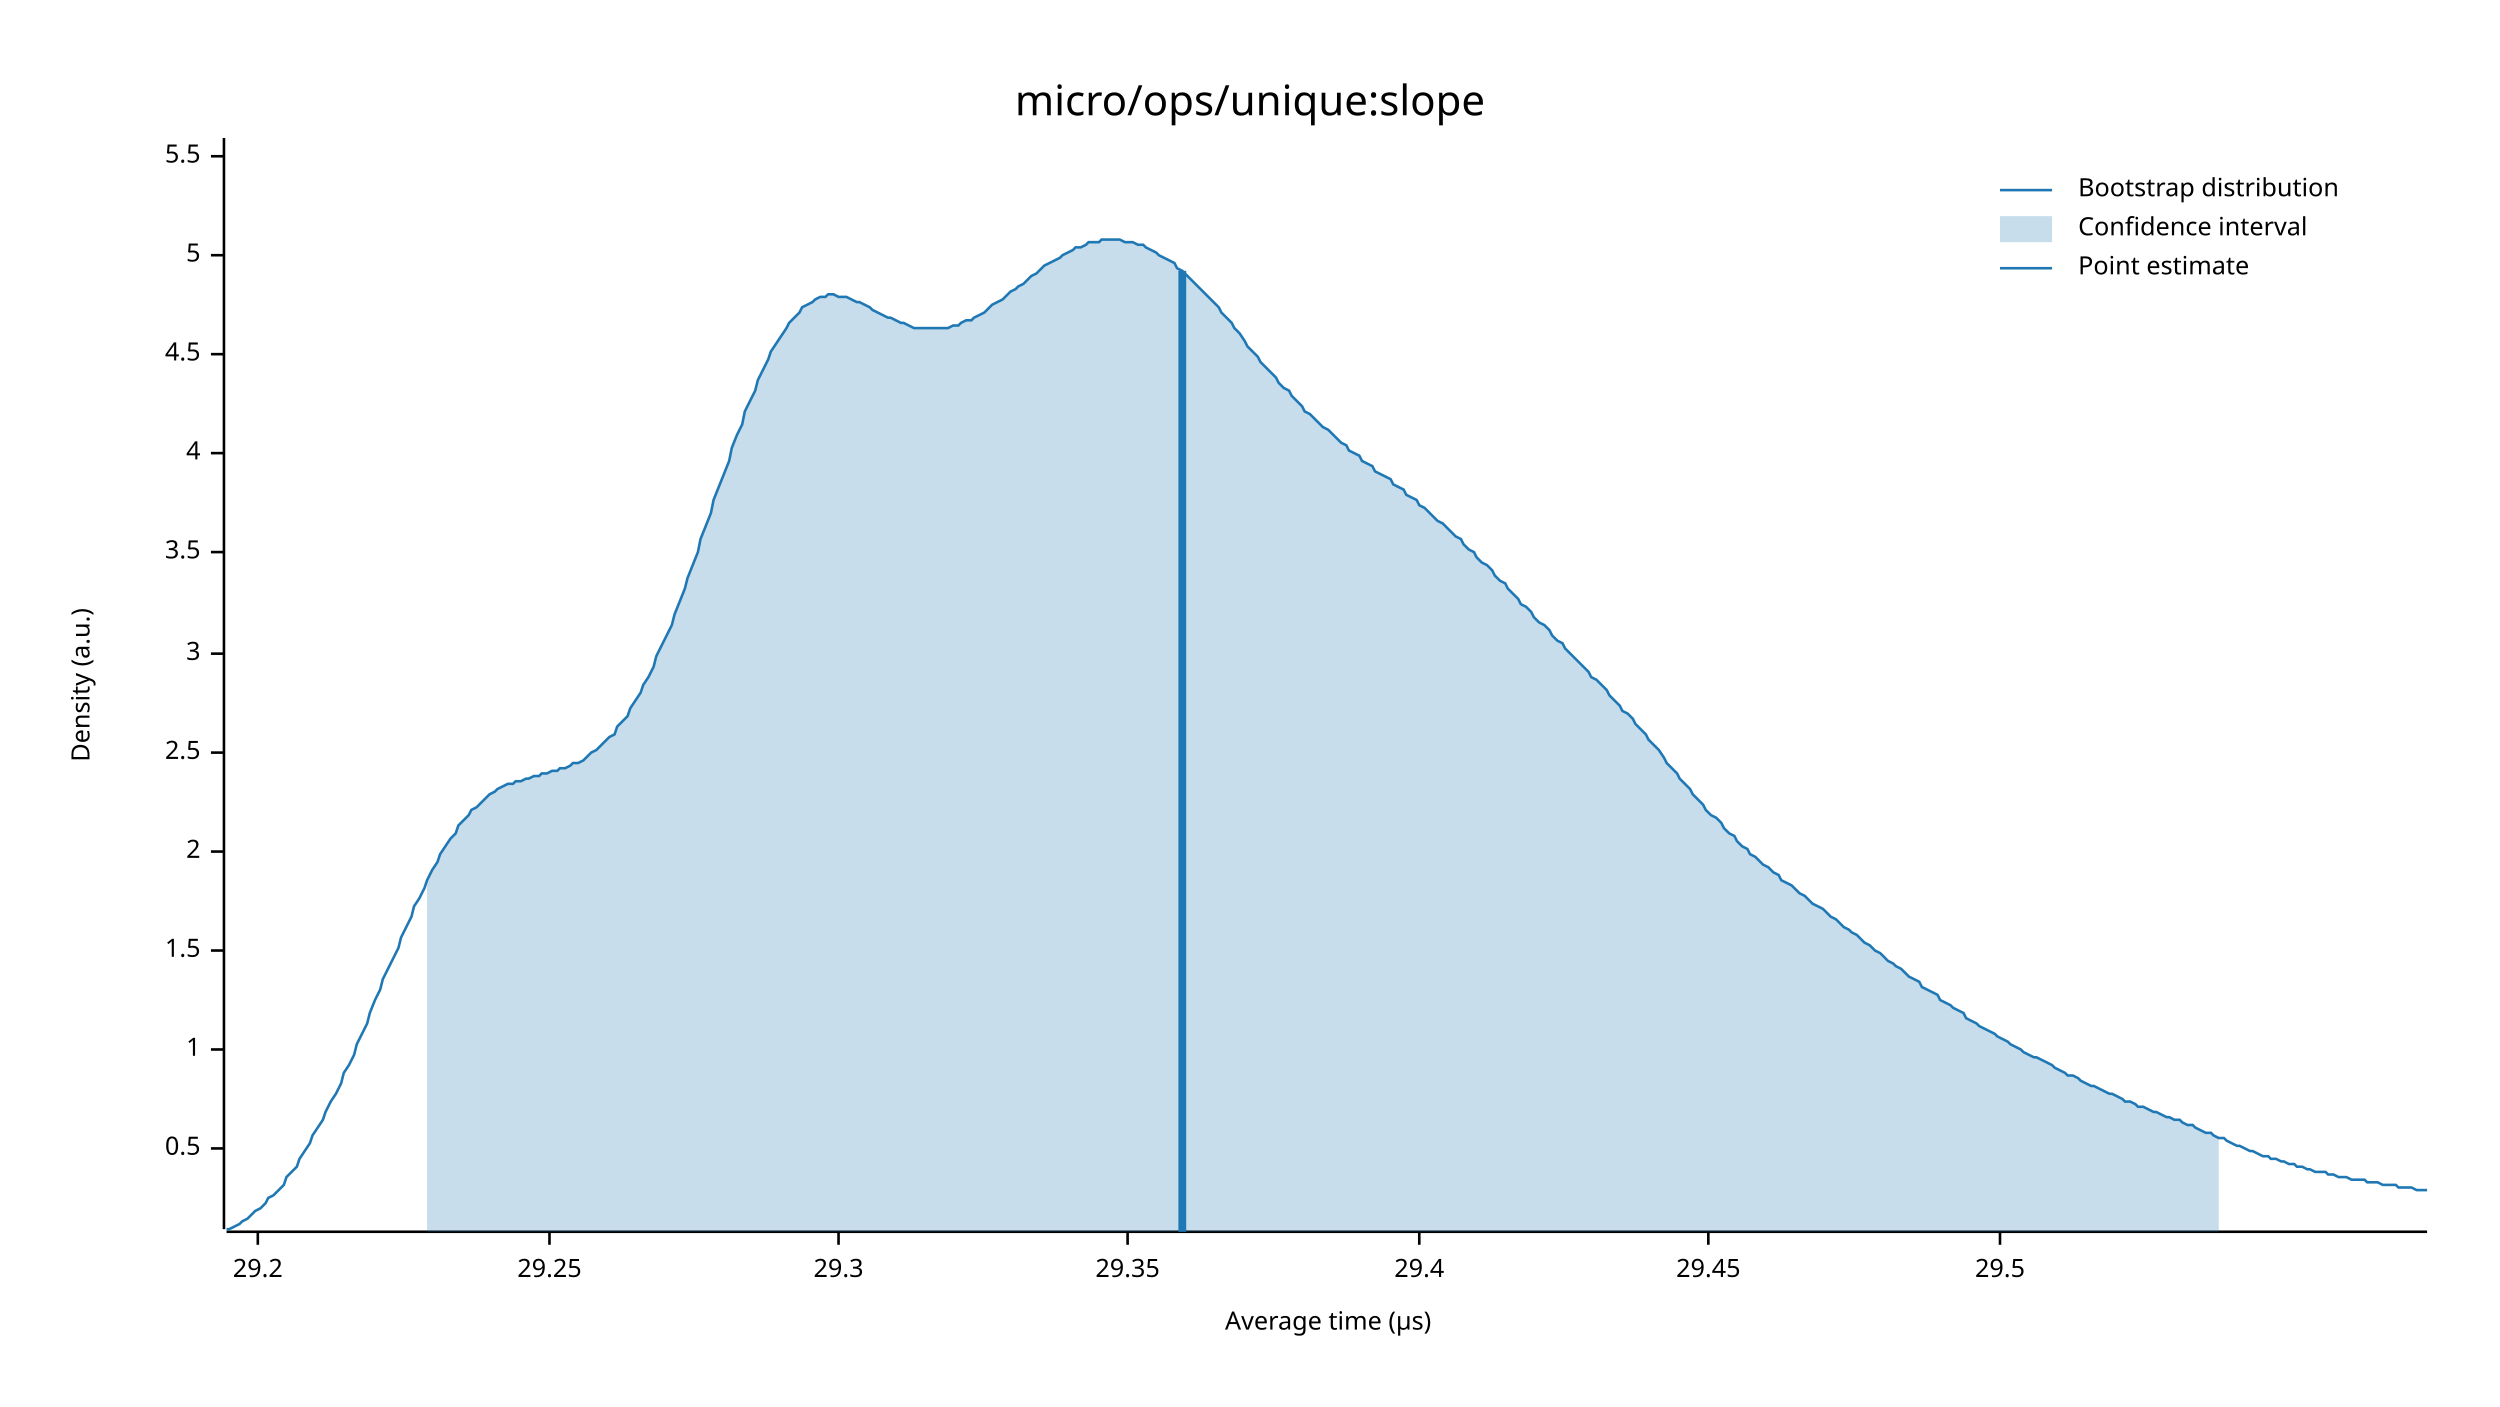
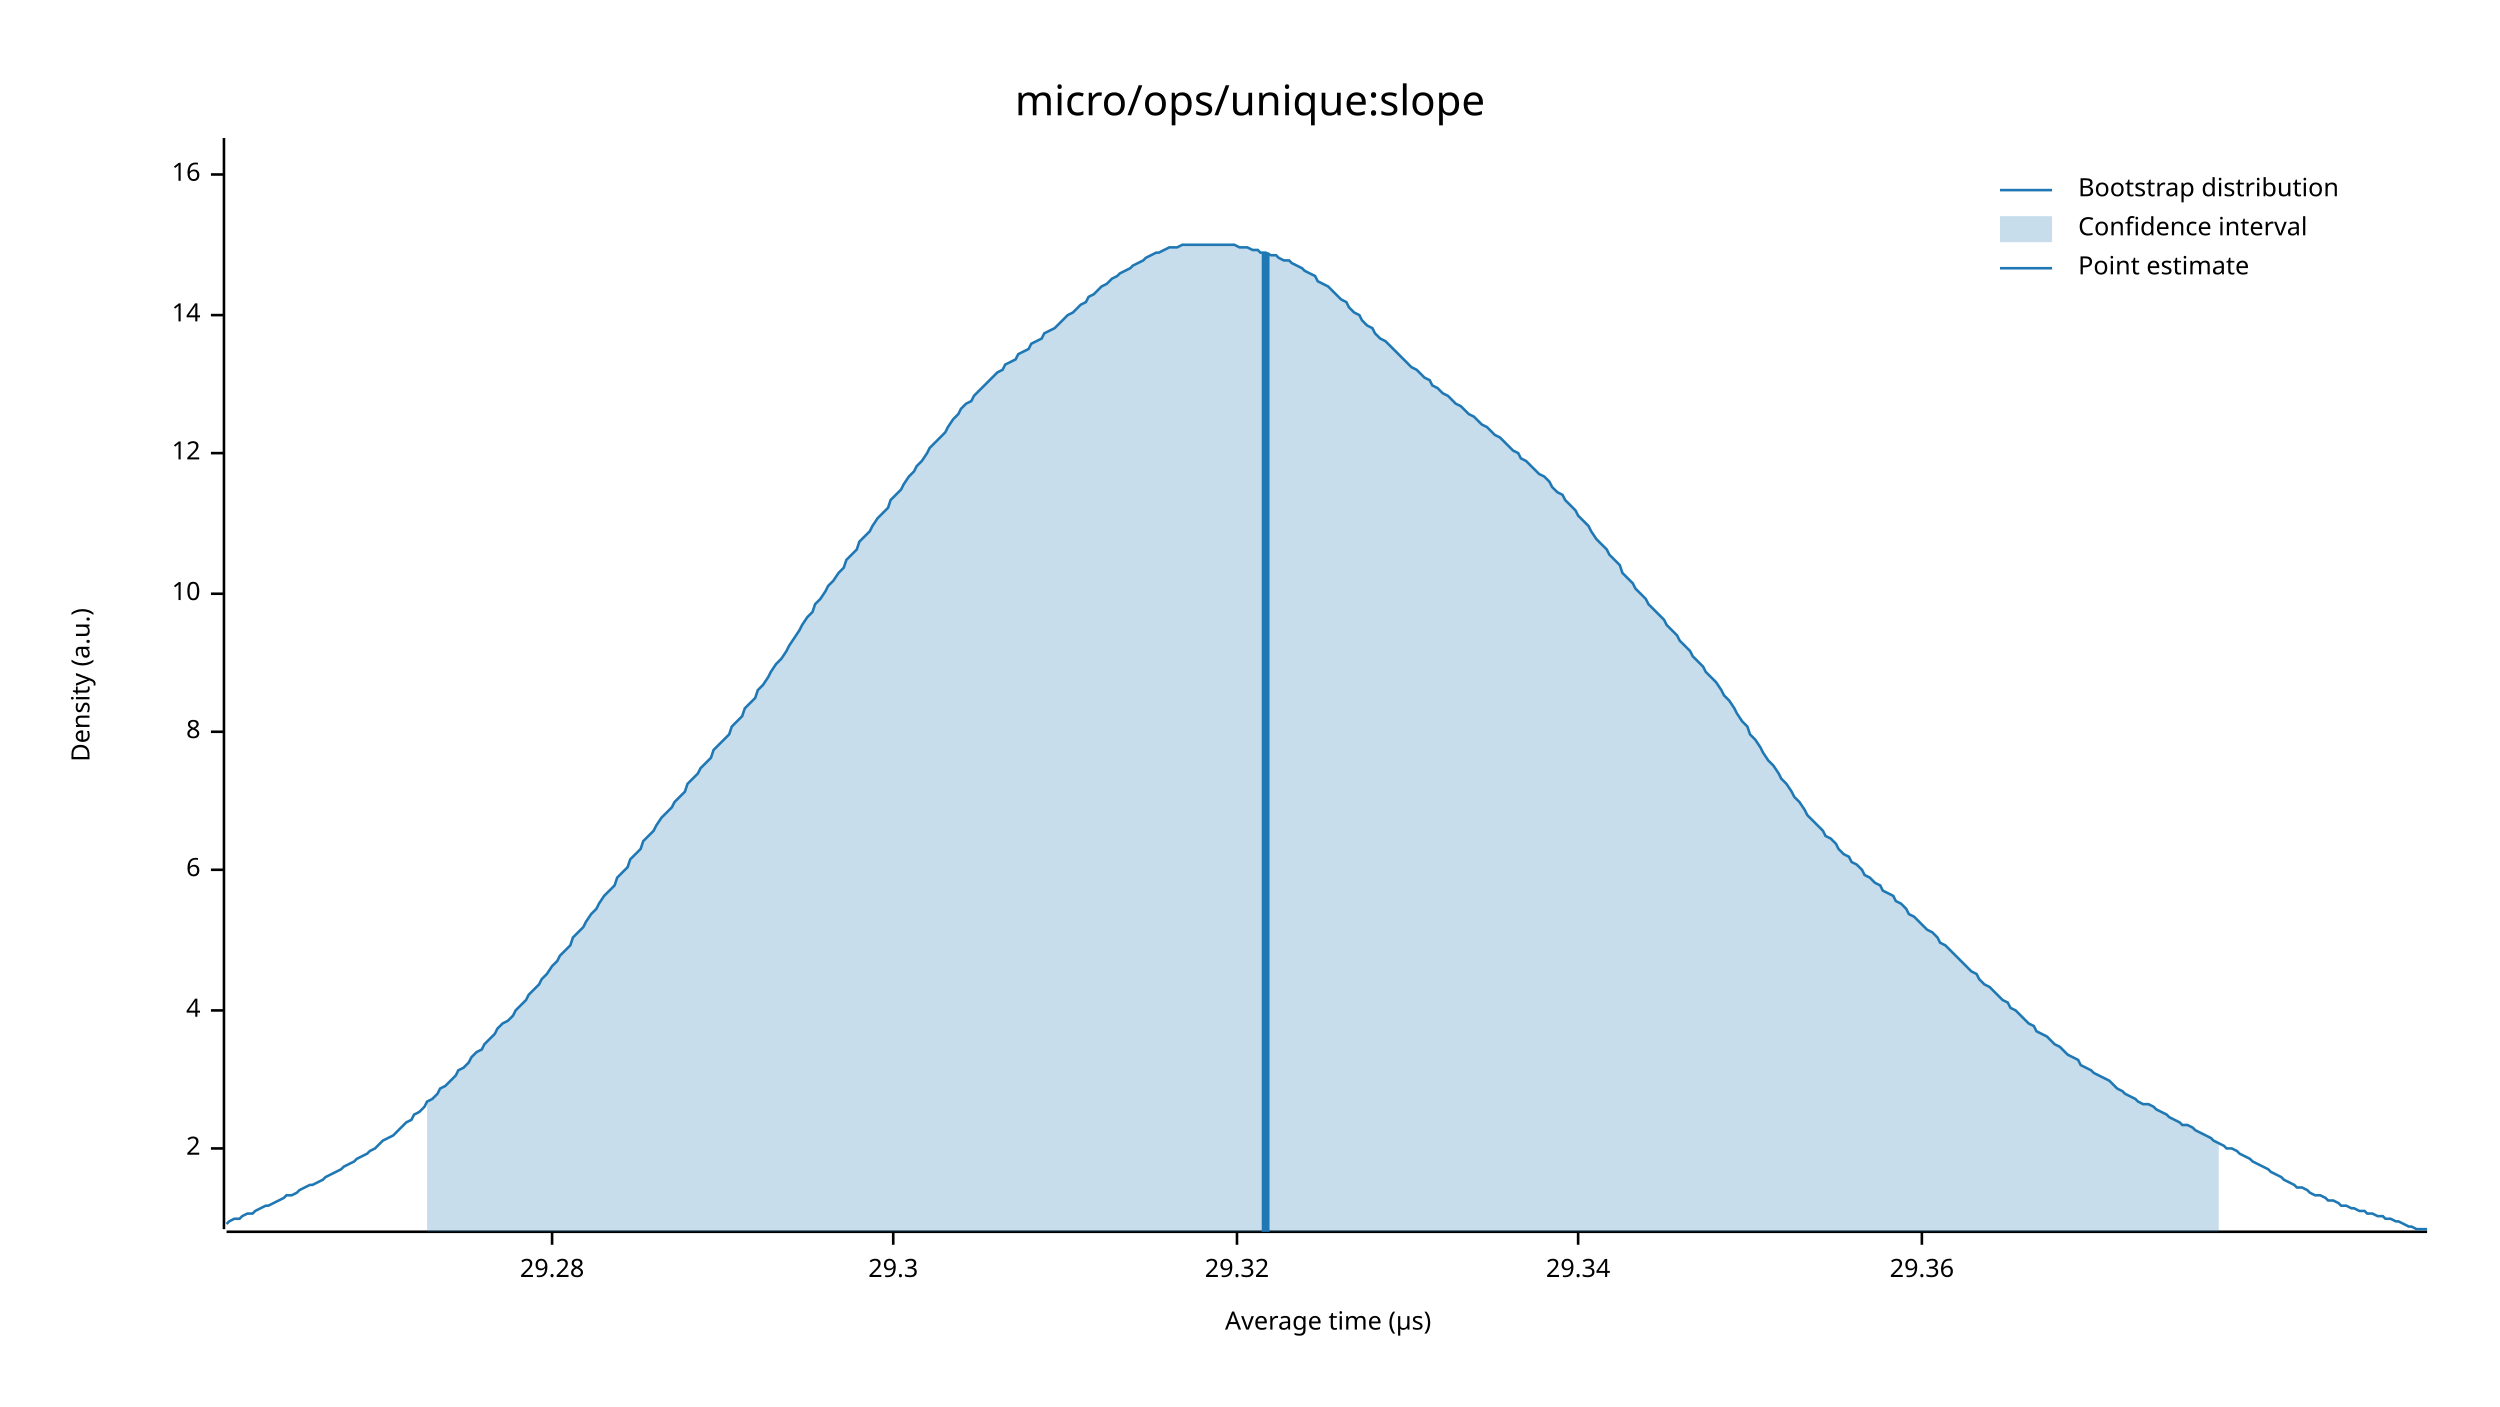
<svg xmlns="http://www.w3.org/2000/svg" width="960" height="540" viewBox="0 0 960 540">
  <text x="480" y="32" dy="0.76em" text-anchor="middle" font-family="sans-serif" font-size="16.129" opacity="1" fill="#000000">
micro/ops/unique:slope
</text>
  <text x="27" y="263" dy="0.76em" text-anchor="middle" font-family="sans-serif" font-size="9.677" opacity="1" fill="#000000" transform="rotate(270, 27, 263)">
Density (a.u.)
</text>
  <text x="510" y="513" dy="-0.5ex" text-anchor="middle" font-family="sans-serif" font-size="9.677" opacity="1" fill="#000000">
Average time (µs)
</text>
  <polyline fill="none" opacity="1" stroke="#000000" stroke-width="1" points="86,53 86,472 " />
  <text x="77" y="441" dy="0.5ex" text-anchor="end" font-family="sans-serif" font-size="9.677" opacity="1" fill="#000000">
- 0.5
+ 2
</text>
  <polyline fill="none" opacity="1" stroke="#000000" stroke-width="1" points="81,441 86,441 " />
-   <text x="77" y="403" dy="0.5ex" text-anchor="end" font-family="sans-serif" font-size="9.677" opacity="1" fill="#000000">
- 1
- </text>
-   <polyline fill="none" opacity="1" stroke="#000000" stroke-width="1" points="81,403 86,403 " />
-   <text x="77" y="365" dy="0.5ex" text-anchor="end" font-family="sans-serif" font-size="9.677" opacity="1" fill="#000000">
- 1.5
- </text>
-   <polyline fill="none" opacity="1" stroke="#000000" stroke-width="1" points="81,365 86,365 " />
-   <text x="77" y="327" dy="0.5ex" text-anchor="end" font-family="sans-serif" font-size="9.677" opacity="1" fill="#000000">
- 2
- </text>
-   <polyline fill="none" opacity="1" stroke="#000000" stroke-width="1" points="81,327 86,327 " />
-   <text x="77" y="289" dy="0.5ex" text-anchor="end" font-family="sans-serif" font-size="9.677" opacity="1" fill="#000000">
- 2.5
- </text>
-   <polyline fill="none" opacity="1" stroke="#000000" stroke-width="1" points="81,289 86,289 " />
-   <text x="77" y="251" dy="0.5ex" text-anchor="end" font-family="sans-serif" font-size="9.677" opacity="1" fill="#000000">
- 3
- </text>
-   <polyline fill="none" opacity="1" stroke="#000000" stroke-width="1" points="81,251 86,251 " />
-   <text x="77" y="212" dy="0.5ex" text-anchor="end" font-family="sans-serif" font-size="9.677" opacity="1" fill="#000000">
- 3.5
- </text>
-   <polyline fill="none" opacity="1" stroke="#000000" stroke-width="1" points="81,212 86,212 " />
-   <text x="77" y="174" dy="0.5ex" text-anchor="end" font-family="sans-serif" font-size="9.677" opacity="1" fill="#000000">
+   <text x="77" y="388" dy="0.5ex" text-anchor="end" font-family="sans-serif" font-size="9.677" opacity="1" fill="#000000">
4
</text>
+   <polyline fill="none" opacity="1" stroke="#000000" stroke-width="1" points="81,388 86,388 " />
+   <text x="77" y="334" dy="0.5ex" text-anchor="end" font-family="sans-serif" font-size="9.677" opacity="1" fill="#000000">
+ 6
+ </text>
+   <polyline fill="none" opacity="1" stroke="#000000" stroke-width="1" points="81,334 86,334 " />
+   <text x="77" y="281" dy="0.5ex" text-anchor="end" font-family="sans-serif" font-size="9.677" opacity="1" fill="#000000">
+ 8
+ </text>
+   <polyline fill="none" opacity="1" stroke="#000000" stroke-width="1" points="81,281 86,281 " />
+   <text x="77" y="228" dy="0.5ex" text-anchor="end" font-family="sans-serif" font-size="9.677" opacity="1" fill="#000000">
+ 10
+ </text>
+   <polyline fill="none" opacity="1" stroke="#000000" stroke-width="1" points="81,228 86,228 " />
+   <text x="77" y="174" dy="0.5ex" text-anchor="end" font-family="sans-serif" font-size="9.677" opacity="1" fill="#000000">
+ 12
+ </text>
  <polyline fill="none" opacity="1" stroke="#000000" stroke-width="1" points="81,174 86,174 " />
-   <text x="77" y="136" dy="0.5ex" text-anchor="end" font-family="sans-serif" font-size="9.677" opacity="1" fill="#000000">
- 4.5
+   <text x="77" y="121" dy="0.5ex" text-anchor="end" font-family="sans-serif" font-size="9.677" opacity="1" fill="#000000">
+ 14
</text>
-   <polyline fill="none" opacity="1" stroke="#000000" stroke-width="1" points="81,136 86,136 " />
-   <text x="77" y="98" dy="0.5ex" text-anchor="end" font-family="sans-serif" font-size="9.677" opacity="1" fill="#000000">
- 5
+   <polyline fill="none" opacity="1" stroke="#000000" stroke-width="1" points="81,121 86,121 " />
+   <text x="77" y="67" dy="0.5ex" text-anchor="end" font-family="sans-serif" font-size="9.677" opacity="1" fill="#000000">
+ 16
</text>
-   <polyline fill="none" opacity="1" stroke="#000000" stroke-width="1" points="81,98 86,98 " />
-   <text x="77" y="60" dy="0.5ex" text-anchor="end" font-family="sans-serif" font-size="9.677" opacity="1" fill="#000000">
- 5.5
+   <polyline fill="none" opacity="1" stroke="#000000" stroke-width="1" points="81,67 86,67 " />
+   <polyline fill="none" opacity="1" stroke="#000000" stroke-width="1" points="87,473 932,473 " />
+   <text x="212" y="483" dy="0.76em" text-anchor="middle" font-family="sans-serif" font-size="9.677" opacity="1" fill="#000000">
+ 29.28
</text>
-   <polyline fill="none" opacity="1" stroke="#000000" stroke-width="1" points="81,60 86,60 " />
-   <polyline fill="none" opacity="1" stroke="#000000" stroke-width="1" points="87,473 932,473 " />
-   <text x="99" y="483" dy="0.76em" text-anchor="middle" font-family="sans-serif" font-size="9.677" opacity="1" fill="#000000">
- 29.2
- </text>
-   <polyline fill="none" opacity="1" stroke="#000000" stroke-width="1" points="99,473 99,478 " />
-   <text x="211" y="483" dy="0.76em" text-anchor="middle" font-family="sans-serif" font-size="9.677" opacity="1" fill="#000000">
- 29.25
- </text>
-   <polyline fill="none" opacity="1" stroke="#000000" stroke-width="1" points="211,473 211,478 " />
-   <text x="322" y="483" dy="0.76em" text-anchor="middle" font-family="sans-serif" font-size="9.677" opacity="1" fill="#000000">
+   <polyline fill="none" opacity="1" stroke="#000000" stroke-width="1" points="212,473 212,478 " />
+   <text x="343" y="483" dy="0.76em" text-anchor="middle" font-family="sans-serif" font-size="9.677" opacity="1" fill="#000000">
29.3
</text>
-   <polyline fill="none" opacity="1" stroke="#000000" stroke-width="1" points="322,473 322,478 " />
-   <text x="433" y="483" dy="0.76em" text-anchor="middle" font-family="sans-serif" font-size="9.677" opacity="1" fill="#000000">
- 29.35
+   <polyline fill="none" opacity="1" stroke="#000000" stroke-width="1" points="343,473 343,478 " />
+   <text x="475" y="483" dy="0.76em" text-anchor="middle" font-family="sans-serif" font-size="9.677" opacity="1" fill="#000000">
+ 29.32
</text>
-   <polyline fill="none" opacity="1" stroke="#000000" stroke-width="1" points="433,473 433,478 " />
-   <text x="545" y="483" dy="0.76em" text-anchor="middle" font-family="sans-serif" font-size="9.677" opacity="1" fill="#000000">
- 29.4
+   <polyline fill="none" opacity="1" stroke="#000000" stroke-width="1" points="475,473 475,478 " />
+   <text x="606" y="483" dy="0.76em" text-anchor="middle" font-family="sans-serif" font-size="9.677" opacity="1" fill="#000000">
+ 29.34
</text>
-   <polyline fill="none" opacity="1" stroke="#000000" stroke-width="1" points="545,473 545,478 " />
-   <text x="656" y="483" dy="0.76em" text-anchor="middle" font-family="sans-serif" font-size="9.677" opacity="1" fill="#000000">
- 29.45
+   <polyline fill="none" opacity="1" stroke="#000000" stroke-width="1" points="606,473 606,478 " />
+   <text x="738" y="483" dy="0.76em" text-anchor="middle" font-family="sans-serif" font-size="9.677" opacity="1" fill="#000000">
+ 29.36
</text>
-   <polyline fill="none" opacity="1" stroke="#000000" stroke-width="1" points="656,473 656,478 " />
-   <text x="768" y="483" dy="0.76em" text-anchor="middle" font-family="sans-serif" font-size="9.677" opacity="1" fill="#000000">
- 29.5
- </text>
-   <polyline fill="none" opacity="1" stroke="#000000" stroke-width="1" points="768,473 768,478 " />
-   <polyline fill="none" opacity="1" stroke="#1F78B4" stroke-width="1" points="87,472 88,472 90,471 92,470 93,469 95,468 97,466 98,465 100,464 102,462 103,460 105,459 107,457 109,455 110,452 112,450 114,448 115,445 117,442 119,439 120,436 122,433 124,430 125,427 127,423 129,420 131,416 132,412 134,409 136,405 137,401 139,397 141,393 142,389 144,384 146,380 147,376 149,372 151,368 153,364 154,360 156,356 158,352 159,348 161,345 163,341 164,338 166,334 168,331 169,328 171,325 173,322 175,320 176,317 178,315 180,313 181,311 183,310 185,308 186,307 188,305 190,304 191,303 193,302 195,301 197,301 198,300 200,300 202,299 203,299 205,298 207,298 208,297 210,297 212,296 214,296 215,295 217,295 219,294 220,293 222,293 224,292 225,291 227,289 229,288 230,287 232,285 234,283 236,282 237,279 239,277 241,275 242,272 244,269 246,266 247,263 249,260 251,256 252,252 254,248 256,244 258,240 259,236 261,231 263,226 264,222 266,217 268,212 269,207 271,202 273,197 274,192 276,187 278,182 280,177 281,172 283,167 285,163 286,158 288,154 290,150 291,146 293,142 295,138 296,135 298,132 300,129 302,126 303,124 305,122 307,120 308,118 310,117 312,116 313,115 315,114 317,114 318,113 320,113 322,114 324,114 325,114 327,115 329,116 330,116 332,117 334,118 335,119 337,120 339,121 341,122 342,122 344,123 346,124 347,124 349,125 351,126 352,126 354,126 356,126 357,126 359,126 361,126 363,126 364,126 366,125 368,125 369,124 371,123 373,123 374,122 376,121 378,120 379,119 381,117 383,116 385,115 386,114 388,112 390,111 391,110 393,109 395,107 396,106 398,105 400,103 401,102 403,101 405,100 407,99 408,98 410,97 412,96 413,95 415,95 417,94 418,93 420,93 422,93 423,92 425,92 427,92 429,92 430,92 432,93 434,93 435,93 437,94 439,94 440,95 442,96 444,97 445,98 447,99 449,100 451,101 452,103 454,104 456,106 457,107 459,109 461,111 462,112 464,114 466,116 468,118 469,120 471,122 473,124 474,126 476,128 478,131 479,133 481,135 483,137 484,139 486,141 488,143 490,145 491,147 493,149 495,150 496,152 498,154 500,156 501,158 503,159 505,161 506,162 508,164 510,165 512,167 513,168 515,170 517,171 518,173 520,174 522,175 523,177 525,178 527,179 528,181 530,182 532,183 534,184 535,186 537,187 539,188 540,190 542,191 544,192 545,194 547,195 549,197 550,198 552,200 554,201 556,203 557,204 559,206 561,207 562,209 564,211 566,212 567,214 569,216 571,217 573,219 574,221 576,223 578,224 579,226 581,228 583,230 584,232 586,233 588,235 589,237 591,239 593,240 595,242 596,244 598,246 600,247 601,249 603,251 605,253 606,254 608,256 610,258 611,260 613,261 615,263 617,265 618,267 620,269 622,271 623,273 625,274 627,276 628,278 630,280 632,282 633,284 635,286 637,288 639,291 640,293 642,295 644,297 645,299 647,301 649,303 650,305 652,307 654,309 655,311 657,313 659,314 661,316 662,318 664,320 666,321 667,323 669,325 671,326 672,328 674,329 676,331 677,332 679,333 681,335 683,336 684,338 686,339 688,340 689,341 691,343 693,344 694,345 696,347 698,348 700,349 701,350 703,352 705,353 706,354 708,356 710,357 711,358 713,359 715,361 716,362 718,363 720,365 722,366 723,367 725,369 727,370 728,371 730,372 732,374 733,375 735,376 737,377 738,379 740,380 742,381 744,382 745,384 747,385 749,386 750,387 752,388 754,389 755,391 757,392 759,393 760,394 762,395 764,396 766,397 767,398 769,399 771,400 772,401 774,402 776,403 777,404 779,405 781,406 782,406 784,407 786,408 788,409 789,410 791,411 793,412 794,413 796,413 798,414 799,415 801,416 803,417 804,417 806,418 808,419 810,420 811,420 813,421 815,422 816,423 818,423 820,424 821,425 823,425 825,426 827,427 828,427 830,428 832,429 833,429 835,430 837,430 838,431 840,432 842,432 843,433 845,434 847,435 849,435 850,436 852,437 854,437 855,438 857,439 859,440 860,440 862,441 864,442 865,442 867,443 869,444 871,444 872,445 874,445 876,446 877,446 879,447 881,447 882,448 884,448 886,449 887,449 889,450 891,450 893,450 894,451 896,451 898,452 899,452 901,452 903,453 904,453 906,453 908,453 909,454 911,454 913,454 915,455 916,455 918,455 920,455 921,456 923,456 925,456 926,456 928,457 930,457 932,457 " />
-   <polygon opacity="0.25" fill="#1F78B4" points="164,338 166,334 168,331 169,328 171,325 173,322 175,320 176,317 178,315 180,313 181,311 183,310 185,308 186,307 188,305 190,304 191,303 193,302 195,301 197,301 198,300 200,300 202,299 203,299 205,298 207,298 208,297 210,297 212,296 214,296 215,295 217,295 219,294 220,293 222,293 224,292 225,291 227,289 229,288 230,287 232,285 234,283 236,282 237,279 239,277 241,275 242,272 244,269 246,266 247,263 249,260 251,256 252,252 254,248 256,244 258,240 259,236 261,231 263,226 264,222 266,217 268,212 269,207 271,202 273,197 274,192 276,187 278,182 280,177 281,172 283,167 285,163 286,158 288,154 290,150 291,146 293,142 295,138 296,135 298,132 300,129 302,126 303,124 305,122 307,120 308,118 310,117 312,116 313,115 315,114 317,114 318,113 320,113 322,114 324,114 325,114 327,115 329,116 330,116 332,117 334,118 335,119 337,120 339,121 341,122 342,122 344,123 346,124 347,124 349,125 351,126 352,126 354,126 356,126 357,126 359,126 361,126 363,126 364,126 366,125 368,125 369,124 371,123 373,123 374,122 376,121 378,120 379,119 381,117 383,116 385,115 386,114 388,112 390,111 391,110 393,109 395,107 396,106 398,105 400,103 401,102 403,101 405,100 407,99 408,98 410,97 412,96 413,95 415,95 417,94 418,93 420,93 422,93 423,92 425,92 427,92 429,92 430,92 432,93 434,93 435,93 437,94 439,94 440,95 442,96 444,97 445,98 447,99 449,100 451,101 452,103 454,104 456,106 457,107 459,109 461,111 462,112 464,114 466,116 468,118 469,120 471,122 473,124 474,126 476,128 478,131 479,133 481,135 483,137 484,139 486,141 488,143 490,145 491,147 493,149 495,150 496,152 498,154 500,156 501,158 503,159 505,161 506,162 508,164 510,165 512,167 513,168 515,170 517,171 518,173 520,174 522,175 523,177 525,178 527,179 528,181 530,182 532,183 534,184 535,186 537,187 539,188 540,190 542,191 544,192 545,194 547,195 549,197 550,198 552,200 554,201 556,203 557,204 559,206 561,207 562,209 564,211 566,212 567,214 569,216 571,217 573,219 574,221 576,223 578,224 579,226 581,228 583,230 584,232 586,233 588,235 589,237 591,239 593,240 595,242 596,244 598,246 600,247 601,249 603,251 605,253 606,254 608,256 610,258 611,260 613,261 615,263 617,265 618,267 620,269 622,271 623,273 625,274 627,276 628,278 630,280 632,282 633,284 635,286 637,288 639,291 640,293 642,295 644,297 645,299 647,301 649,303 650,305 652,307 654,309 655,311 657,313 659,314 661,316 662,318 664,320 666,321 667,323 669,325 671,326 672,328 674,329 676,331 677,332 679,333 681,335 683,336 684,338 686,339 688,340 689,341 691,343 693,344 694,345 696,347 698,348 700,349 701,350 703,352 705,353 706,354 708,356 710,357 711,358 713,359 715,361 716,362 718,363 720,365 722,366 723,367 725,369 727,370 728,371 730,372 732,374 733,375 735,376 737,377 738,379 740,380 742,381 744,382 745,384 747,385 749,386 750,387 752,388 754,389 755,391 757,392 759,393 760,394 762,395 764,396 766,397 767,398 769,399 771,400 772,401 774,402 776,403 777,404 779,405 781,406 782,406 784,407 786,408 788,409 789,410 791,411 793,412 794,413 796,413 798,414 799,415 801,416 803,417 804,417 806,418 808,419 810,420 811,420 813,421 815,422 816,423 818,423 820,424 821,425 823,425 825,426 827,427 828,427 830,428 832,429 833,429 835,430 837,430 838,431 840,432 842,432 843,433 845,434 847,435 849,435 850,436 852,437 852,473 164,473 " />
-   <polyline fill="none" opacity="1" stroke="#1F78B4" stroke-width="3" points="454,473 454,104 " />
+   <polyline fill="none" opacity="1" stroke="#000000" stroke-width="1" points="738,473 738,478 " />
+   <polyline fill="none" opacity="1" stroke="#1F78B4" stroke-width="1" points="87,470 88,469 90,468 92,468 93,467 95,466 97,466 98,465 100,464 102,463 103,463 105,462 107,461 109,460 110,459 112,459 114,458 115,457 117,456 119,455 120,455 122,454 124,453 125,452 127,451 129,450 131,449 132,448 134,447 136,446 137,445 139,444 141,443 142,442 144,441 146,439 147,438 149,437 151,436 153,434 154,433 156,431 158,430 159,428 161,427 163,425 164,423 166,422 168,420 169,418 171,417 173,415 175,413 176,411 178,410 180,408 181,406 183,404 185,403 186,401 188,399 190,397 191,395 193,393 195,392 197,390 198,388 200,386 202,384 203,382 205,380 207,378 208,376 210,374 212,371 214,369 215,367 217,365 219,363 220,360 222,358 224,356 225,354 227,351 229,349 230,347 232,344 234,342 236,340 237,337 239,335 241,333 242,330 244,328 246,326 247,323 249,321 251,319 252,317 254,314 256,312 258,310 259,308 261,306 263,304 264,301 266,299 268,297 269,295 271,293 273,291 274,288 276,286 278,284 280,282 281,279 283,277 285,275 286,272 288,270 290,268 291,265 293,263 295,260 296,258 298,255 300,253 302,250 303,248 305,245 307,242 308,240 310,237 312,235 313,232 315,230 317,227 318,225 320,223 322,220 324,218 325,215 327,213 329,211 330,208 332,206 334,204 335,202 337,199 339,197 341,195 342,192 344,190 346,188 347,186 349,183 351,181 352,179 354,177 356,174 357,172 359,170 361,168 363,166 364,164 366,161 368,159 369,157 371,155 373,154 374,152 376,150 378,148 379,147 381,145 383,143 385,142 386,140 388,139 390,138 391,136 393,135 395,134 396,132 398,131 400,130 401,128 403,127 405,126 407,124 408,123 410,121 412,120 413,119 415,117 417,116 418,114 420,113 422,111 423,110 425,109 427,107 429,106 430,105 432,104 434,103 435,102 437,101 439,100 440,99 442,98 444,97 445,97 447,96 449,95 451,95 452,95 454,94 456,94 457,94 459,94 461,94 462,94 464,94 466,94 468,94 469,94 471,94 473,94 474,94 476,95 478,95 479,95 481,96 483,96 484,97 486,97 488,98 490,98 491,99 493,100 495,100 496,101 498,102 500,103 501,104 503,105 505,106 506,108 508,109 510,110 512,112 513,113 515,115 517,116 518,118 520,120 522,121 523,123 525,125 527,126 528,128 530,130 532,131 534,133 535,134 537,136 539,138 540,139 542,141 544,142 545,143 547,145 549,146 550,148 552,149 554,151 556,152 557,153 559,155 561,156 562,157 564,159 566,160 567,161 569,163 571,164 573,166 574,167 576,168 578,170 579,171 581,173 583,174 584,176 586,177 588,179 589,180 591,182 593,183 595,185 596,187 598,189 600,190 601,192 603,194 605,196 606,198 608,200 610,202 611,204 613,207 615,209 617,211 618,213 620,215 622,217 623,220 625,222 627,224 628,226 630,228 632,230 633,232 635,234 637,236 639,238 640,240 642,242 644,244 645,246 647,248 649,250 650,252 652,254 654,256 655,258 657,260 659,262 661,265 662,267 664,269 666,272 667,274 669,277 671,279 672,282 674,284 676,287 677,289 679,292 681,294 683,297 684,299 686,301 688,304 689,306 691,308 693,311 694,313 696,315 698,317 700,319 701,321 703,322 705,324 706,326 708,328 710,329 711,331 713,332 715,334 716,336 718,337 720,339 722,340 723,342 725,343 727,344 728,346 730,347 732,349 733,351 735,352 737,354 738,355 740,357 742,358 744,360 745,362 747,363 749,365 750,366 752,368 754,370 755,371 757,373 759,374 760,376 762,378 764,379 766,381 767,382 769,384 771,385 772,387 774,388 776,390 777,391 779,393 781,394 782,396 784,397 786,398 788,400 789,401 791,402 793,404 794,405 796,406 798,407 799,409 801,410 803,411 804,412 806,413 808,414 810,415 811,416 813,418 815,419 816,420 818,421 820,422 821,423 823,424 825,424 827,425 828,426 830,427 832,428 833,429 835,430 837,431 838,432 840,432 842,433 843,434 845,435 847,436 849,437 850,438 852,439 854,440 855,441 857,441 859,442 860,443 862,444 864,445 865,446 867,447 869,448 871,449 872,450 874,451 876,452 877,453 879,454 881,455 882,456 884,456 886,457 887,458 889,459 891,459 893,460 894,461 896,461 898,462 899,463 901,463 903,464 904,464 906,465 908,465 909,466 911,466 913,467 915,467 916,468 918,468 920,469 921,469 923,470 925,471 926,471 928,472 930,472 932,472 " />
+   <polygon opacity="0.25" fill="#1F78B4" points="164,423 166,422 168,420 169,418 171,417 173,415 175,413 176,411 178,410 180,408 181,406 183,404 185,403 186,401 188,399 190,397 191,395 193,393 195,392 197,390 198,388 200,386 202,384 203,382 205,380 207,378 208,376 210,374 212,371 214,369 215,367 217,365 219,363 220,360 222,358 224,356 225,354 227,351 229,349 230,347 232,344 234,342 236,340 237,337 239,335 241,333 242,330 244,328 246,326 247,323 249,321 251,319 252,317 254,314 256,312 258,310 259,308 261,306 263,304 264,301 266,299 268,297 269,295 271,293 273,291 274,288 276,286 278,284 280,282 281,279 283,277 285,275 286,272 288,270 290,268 291,265 293,263 295,260 296,258 298,255 300,253 302,250 303,248 305,245 307,242 308,240 310,237 312,235 313,232 315,230 317,227 318,225 320,223 322,220 324,218 325,215 327,213 329,211 330,208 332,206 334,204 335,202 337,199 339,197 341,195 342,192 344,190 346,188 347,186 349,183 351,181 352,179 354,177 356,174 357,172 359,170 361,168 363,166 364,164 366,161 368,159 369,157 371,155 373,154 374,152 376,150 378,148 379,147 381,145 383,143 385,142 386,140 388,139 390,138 391,136 393,135 395,134 396,132 398,131 400,130 401,128 403,127 405,126 407,124 408,123 410,121 412,120 413,119 415,117 417,116 418,114 420,113 422,111 423,110 425,109 427,107 429,106 430,105 432,104 434,103 435,102 437,101 439,100 440,99 442,98 444,97 445,97 447,96 449,95 451,95 452,95 454,94 456,94 457,94 459,94 461,94 462,94 464,94 466,94 468,94 469,94 471,94 473,94 474,94 476,95 478,95 479,95 481,96 483,96 484,97 486,97 488,98 490,98 491,99 493,100 495,100 496,101 498,102 500,103 501,104 503,105 505,106 506,108 508,109 510,110 512,112 513,113 515,115 517,116 518,118 520,120 522,121 523,123 525,125 527,126 528,128 530,130 532,131 534,133 535,134 537,136 539,138 540,139 542,141 544,142 545,143 547,145 549,146 550,148 552,149 554,151 556,152 557,153 559,155 561,156 562,157 564,159 566,160 567,161 569,163 571,164 573,166 574,167 576,168 578,170 579,171 581,173 583,174 584,176 586,177 588,179 589,180 591,182 593,183 595,185 596,187 598,189 600,190 601,192 603,194 605,196 606,198 608,200 610,202 611,204 613,207 615,209 617,211 618,213 620,215 622,217 623,220 625,222 627,224 628,226 630,228 632,230 633,232 635,234 637,236 639,238 640,240 642,242 644,244 645,246 647,248 649,250 650,252 652,254 654,256 655,258 657,260 659,262 661,265 662,267 664,269 666,272 667,274 669,277 671,279 672,282 674,284 676,287 677,289 679,292 681,294 683,297 684,299 686,301 688,304 689,306 691,308 693,311 694,313 696,315 698,317 700,319 701,321 703,322 705,324 706,326 708,328 710,329 711,331 713,332 715,334 716,336 718,337 720,339 722,340 723,342 725,343 727,344 728,346 730,347 732,349 733,351 735,352 737,354 738,355 740,357 742,358 744,360 745,362 747,363 749,365 750,366 752,368 754,370 755,371 757,373 759,374 760,376 762,378 764,379 766,381 767,382 769,384 771,385 772,387 774,388 776,390 777,391 779,393 781,394 782,396 784,397 786,398 788,400 789,401 791,402 793,404 794,405 796,406 798,407 799,409 801,410 803,411 804,412 806,413 808,414 810,415 811,416 813,418 815,419 816,420 818,421 820,422 821,423 823,424 825,424 827,425 828,426 830,427 832,428 833,429 835,430 837,431 838,432 840,432 842,433 843,434 845,435 847,436 849,437 850,438 852,439 852,473 164,473 " />
+   <polyline fill="none" opacity="1" stroke="#1F78B4" stroke-width="3" points="486,473 486,97 " />
  <text x="798" y="68" dy="0.76em" text-anchor="start" font-family="sans-serif" font-size="9.677" opacity="1" fill="#000000">
Bootstrap distribution
</text>
  <text x="798" y="83" dy="0.76em" text-anchor="start" font-family="sans-serif" font-size="9.677" opacity="1" fill="#000000">
Confidence interval
</text>
  <text x="798" y="98" dy="0.76em" text-anchor="start" font-family="sans-serif" font-size="9.677" opacity="1" fill="#000000">
Point estimate
</text>
  <polyline fill="none" opacity="1" stroke="#1F78B4" stroke-width="1" points="768,73 788,73 " />
  <rect x="768" y="83" width="20" height="10" opacity="0.25" fill="#1F78B4" stroke="none" />
  <polyline fill="none" opacity="1" stroke="#1F78B4" stroke-width="1" points="768,103 788,103 " />
</svg>
